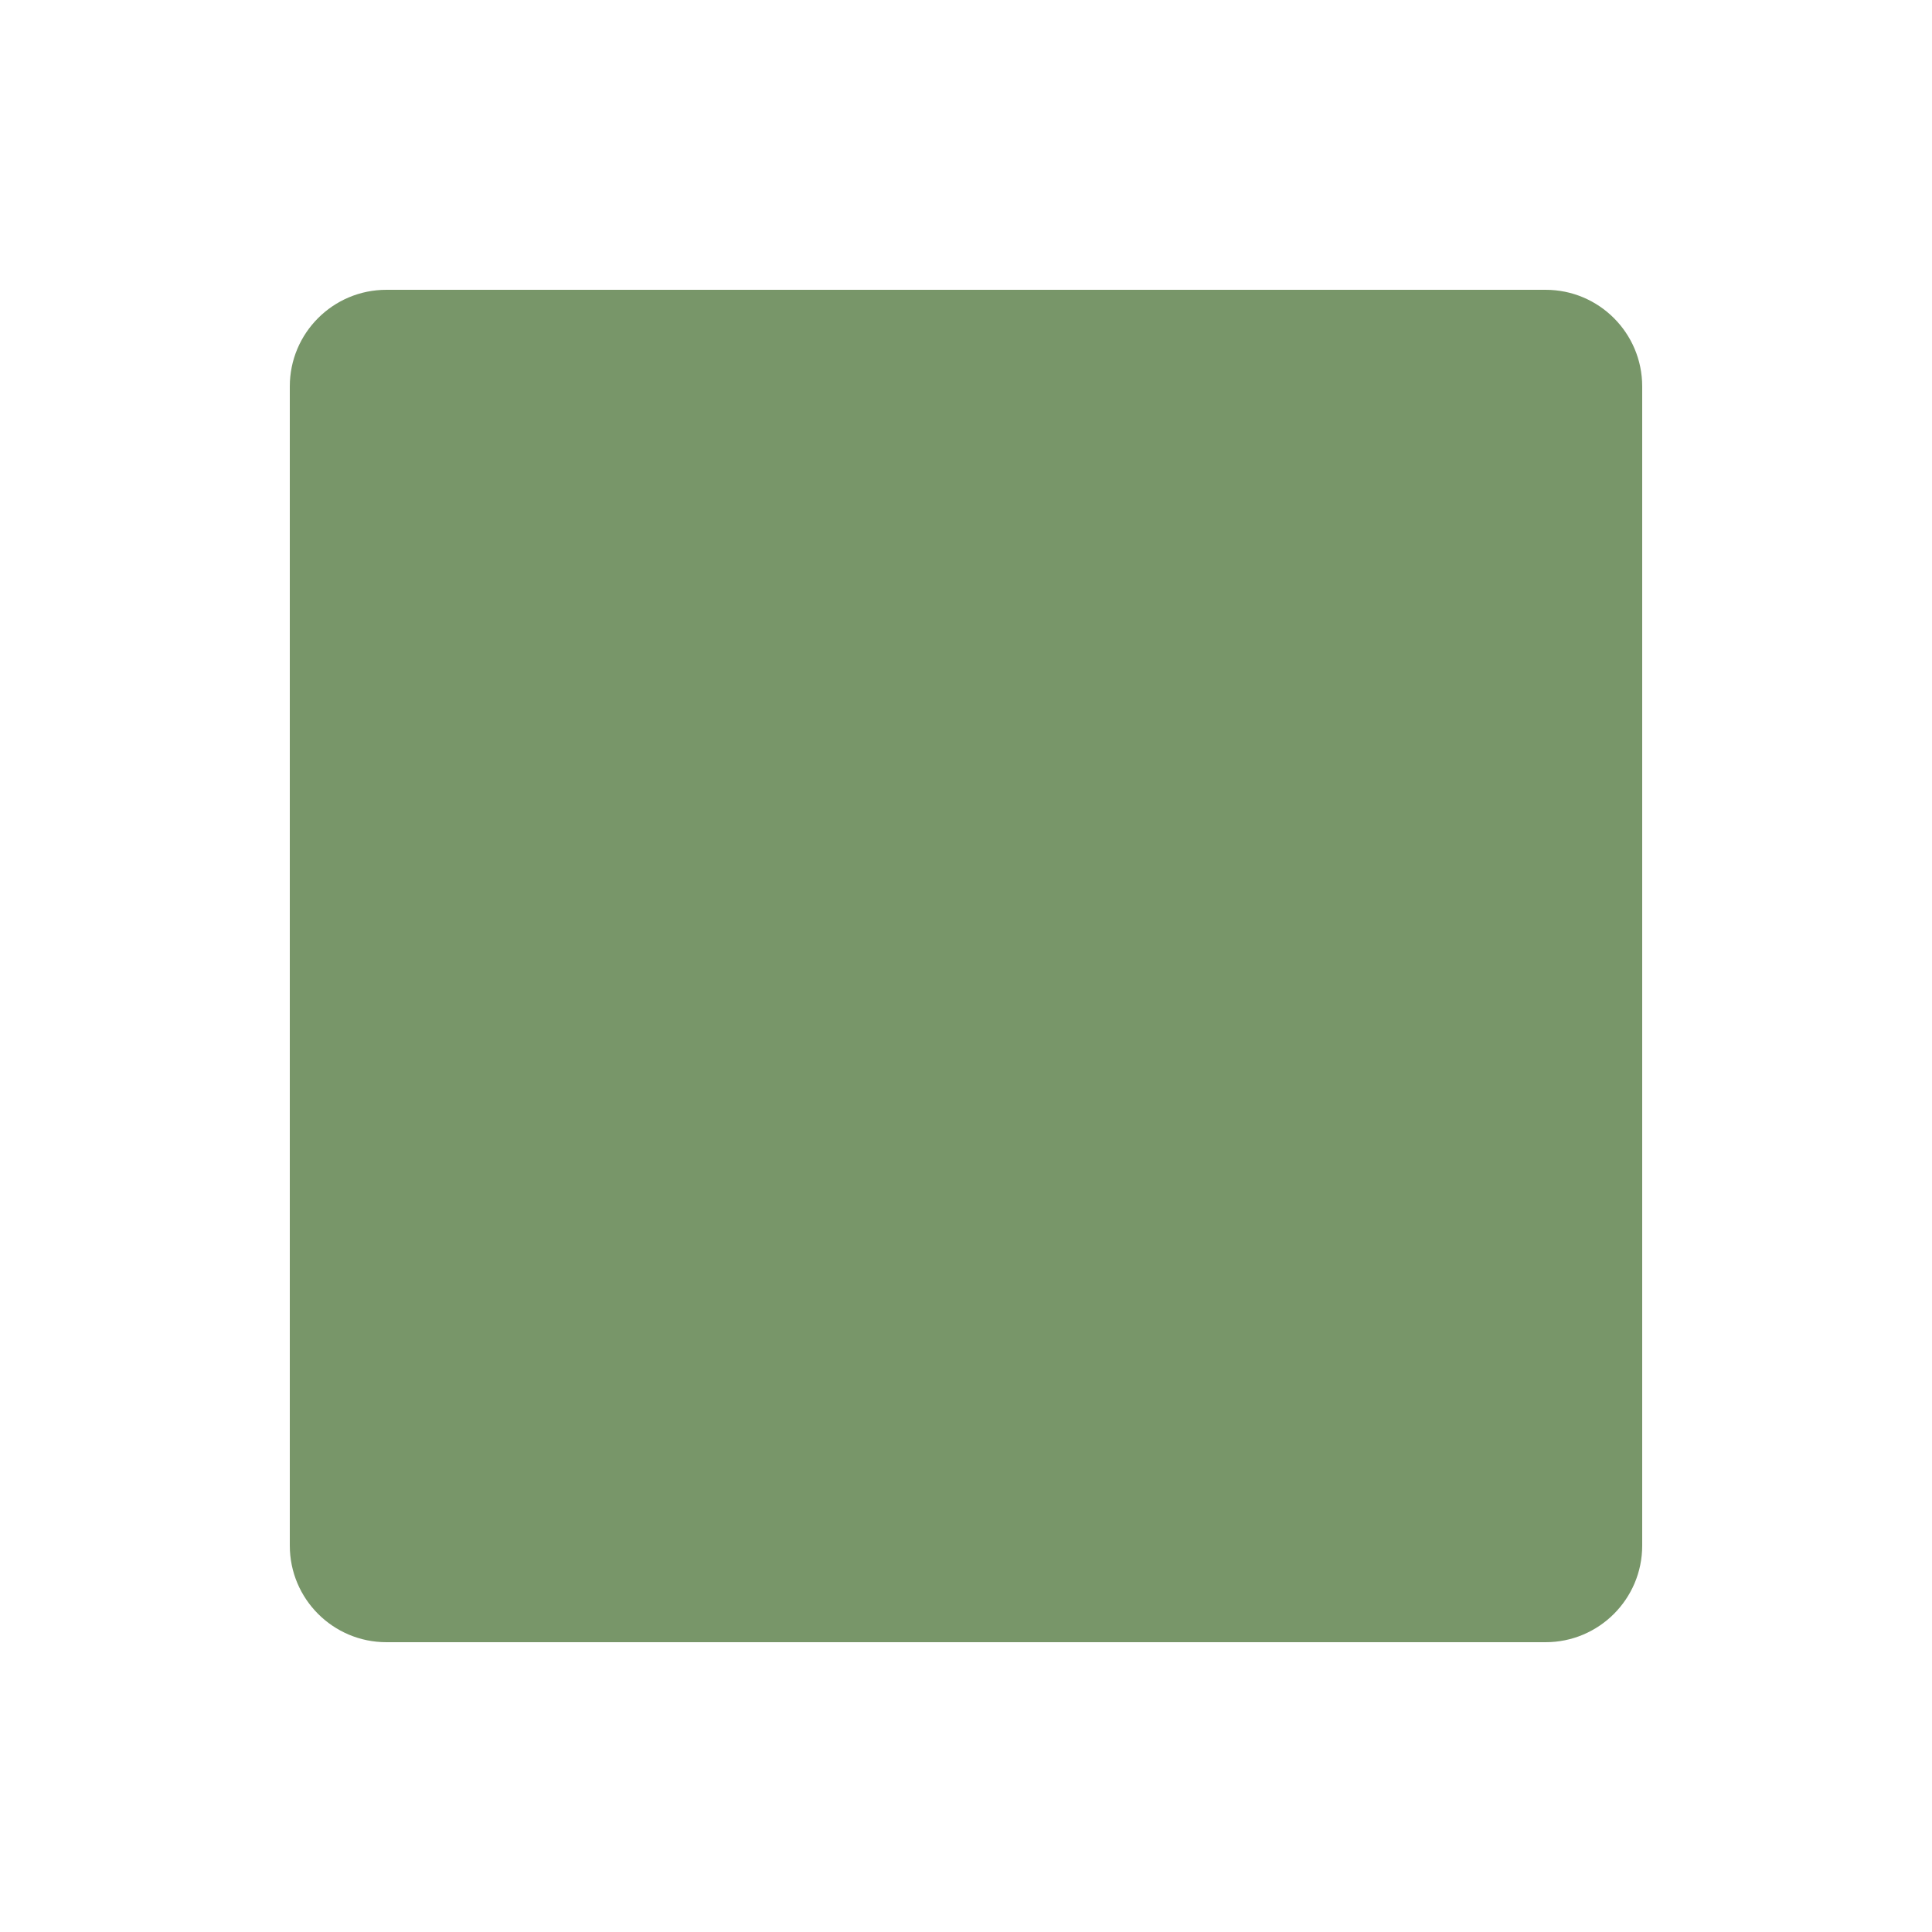
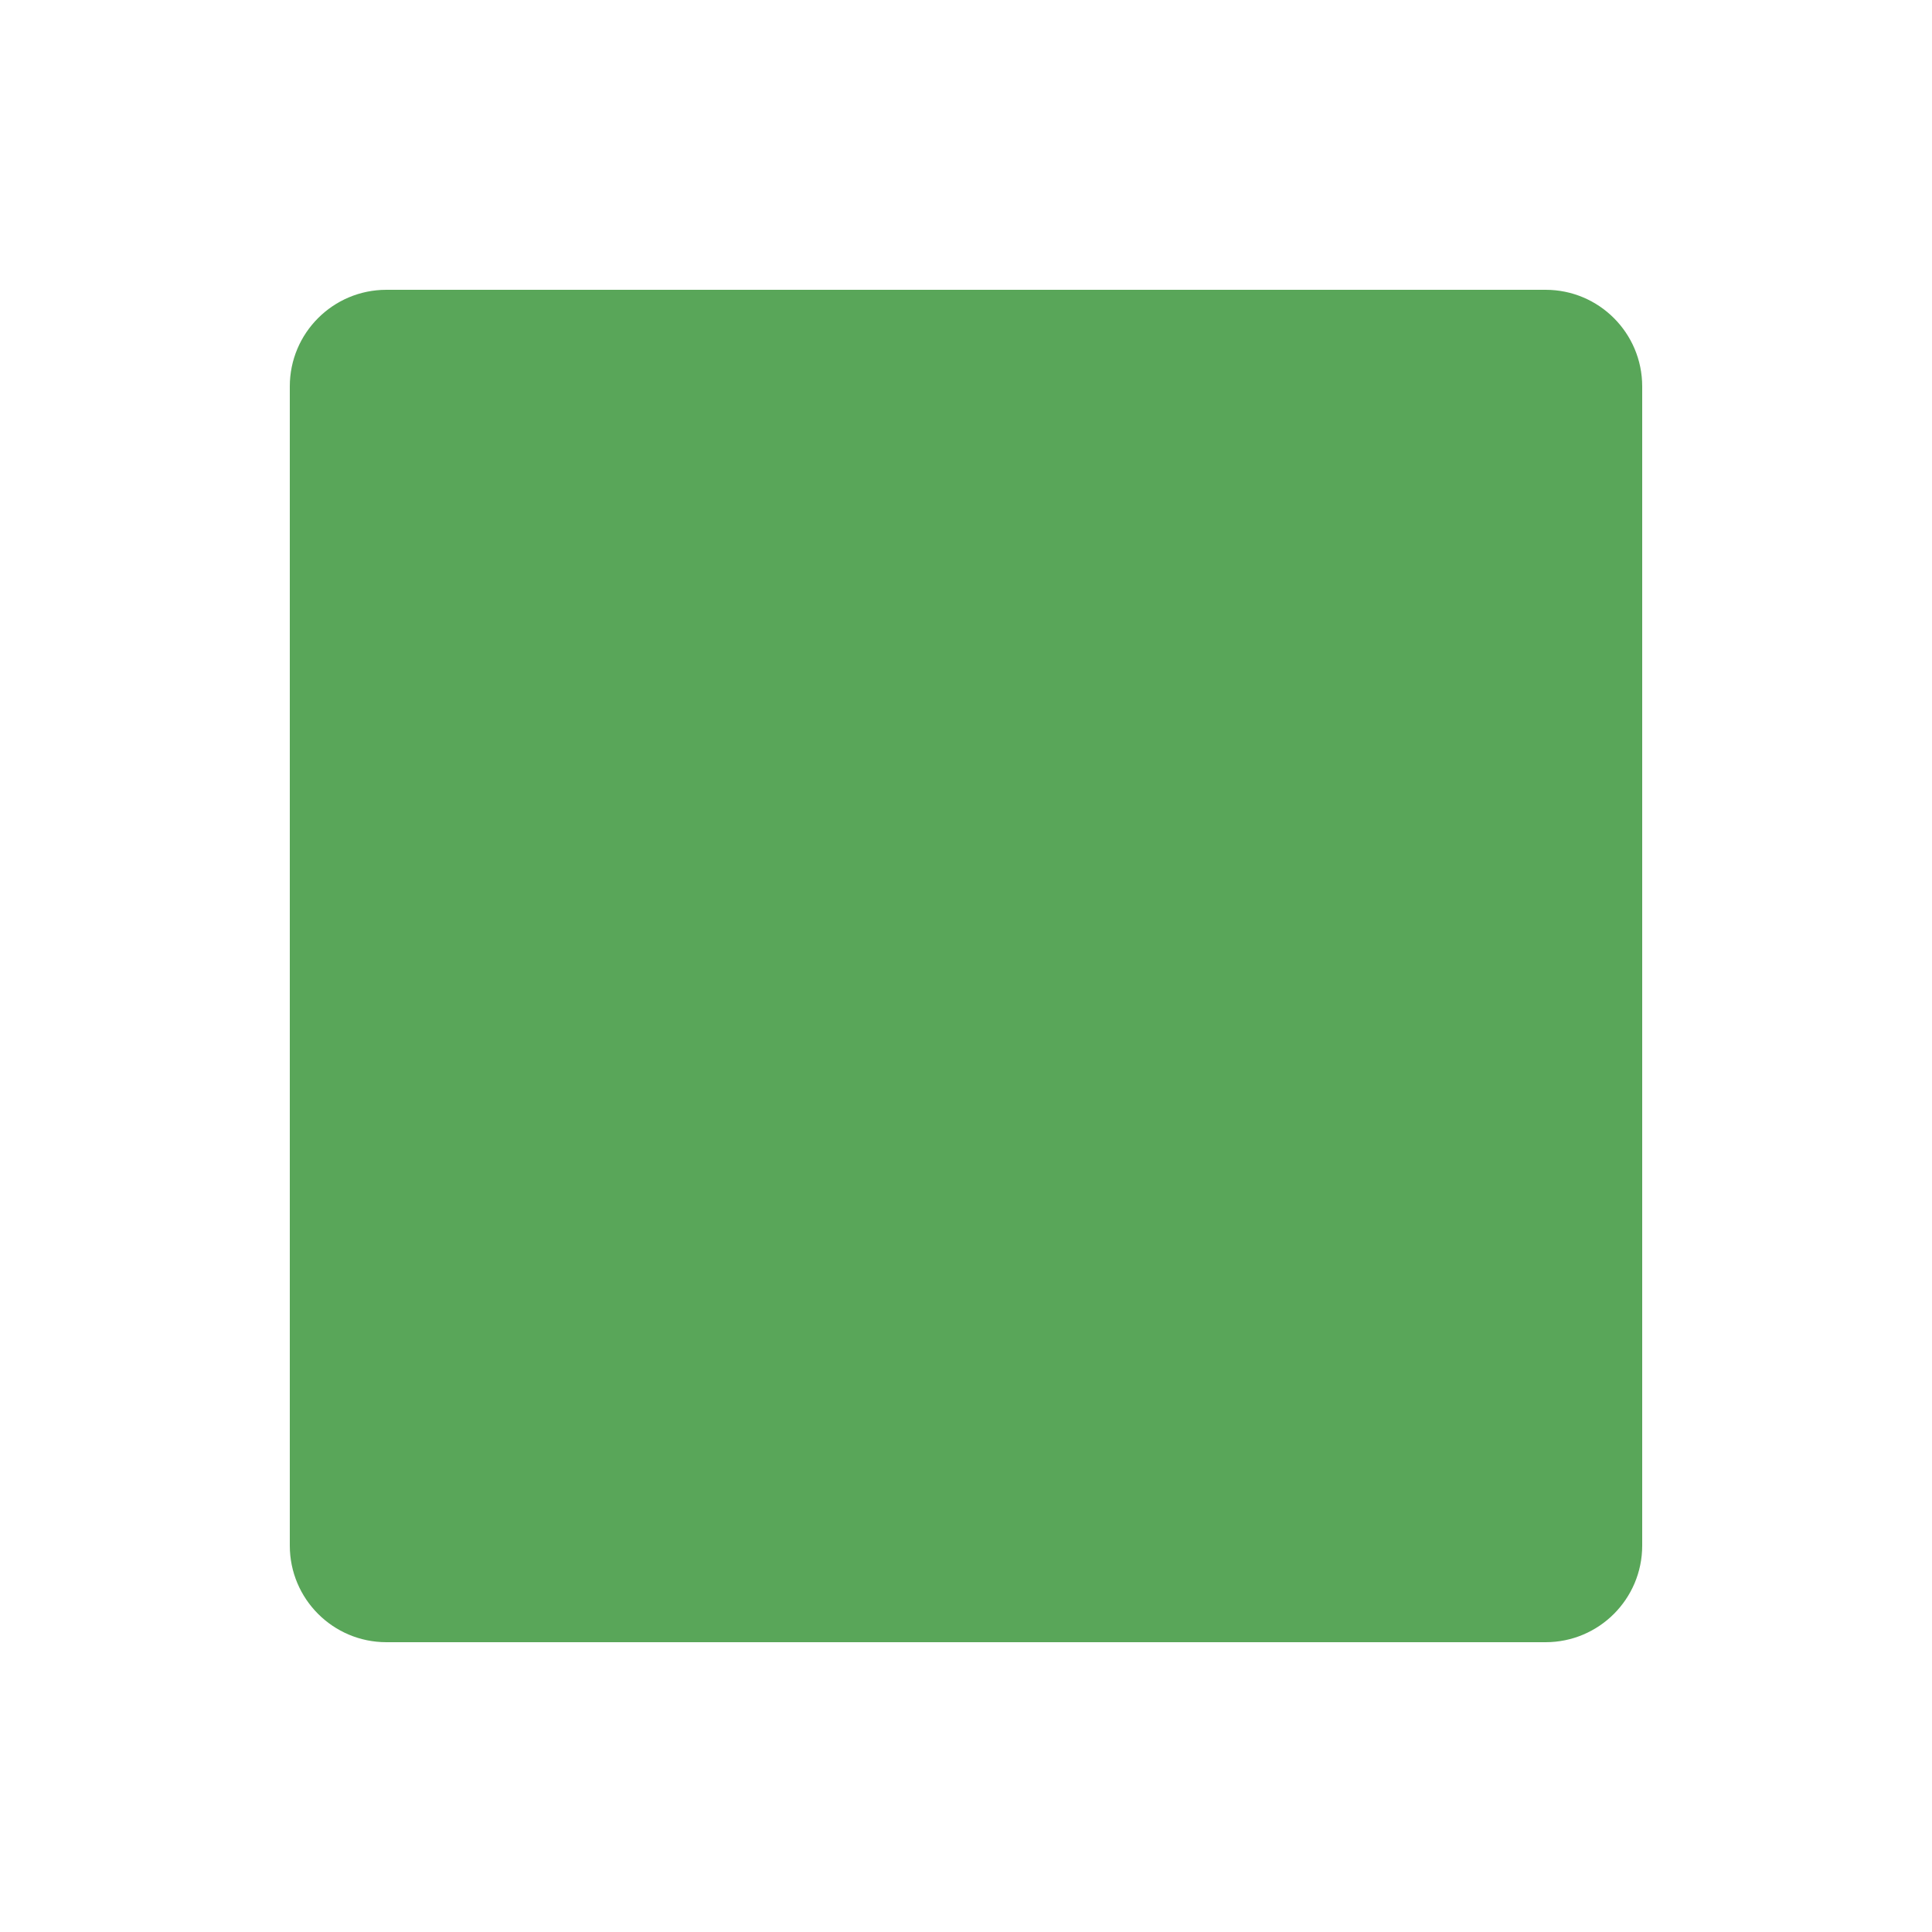
<svg xmlns="http://www.w3.org/2000/svg" viewBox="0 0 100 100">
  <style>
    rect {
-       fill: hsl(100 17.5% 50%);
+       fill: hsl(120 30% 50%);
    }
  </style>
  <rect width="70" height="70" x="15" y="15" rx="5" />
</svg>
